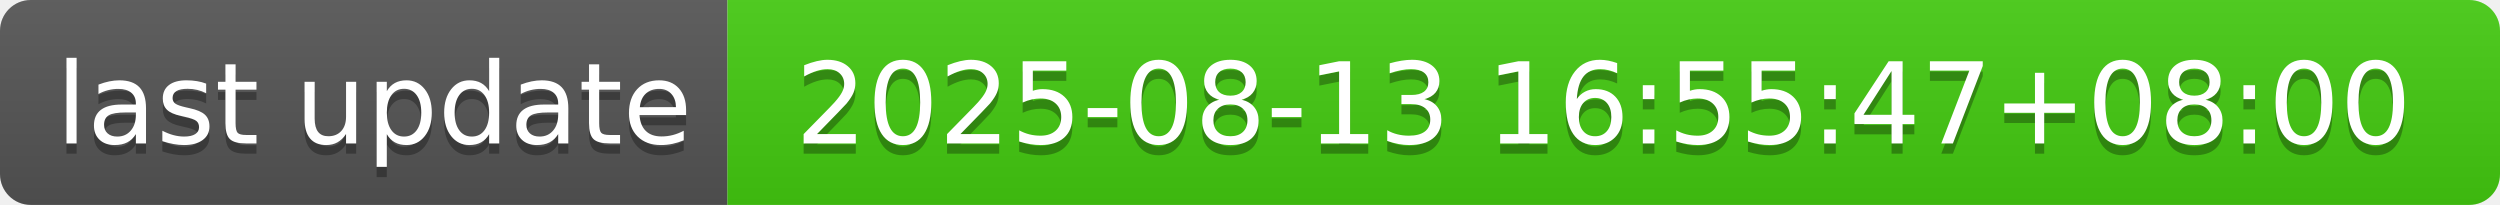
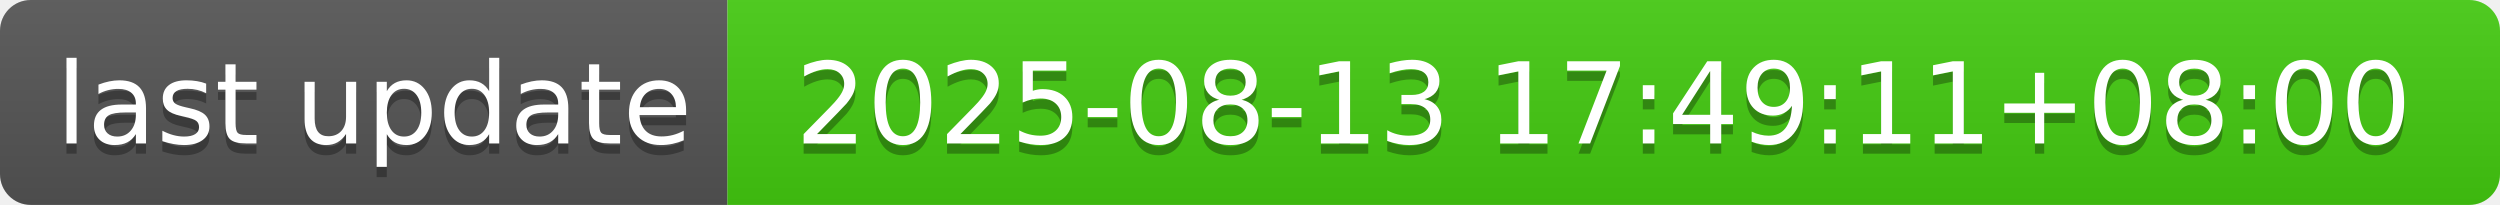
- <svg xmlns="http://www.w3.org/2000/svg" width="244" height="20" role="img" aria-label="last update: 2025-08-13 16:55:47+08:00">
+ <svg xmlns="http://www.w3.org/2000/svg" width="244" height="20" role="img" aria-label="last update: 2025-08-13 17:49:11+08:00">
  <linearGradient id="s" x2="0" y2="100%">
    <stop offset="0" stop-color="#bbb" stop-opacity=".1" />
    <stop offset="1" stop-opacity=".1" />
  </linearGradient>
  <clipPath id="r">
    <rect width="244" height="20" rx="3" fill="#fff" />
  </clipPath>
  <g clip-path="url(#r)">
    <rect width="71" height="20" fill="#555" />
    <rect x="71" width="173" height="20" fill="#4c1" />
    <rect width="244" height="20" fill="url(#s)" />
  </g>
  <g fill="#fff" text-anchor="middle" font-family="Verdana,Geneva,DejaVu Sans,sans-serif" text-rendering="geometricPrecision" font-size="110">
    <text aria-hidden="true" x="365" y="150" fill="#010101" fill-opacity=".3" transform="scale(.1)" textLength="610">last update</text>
    <text x="365" y="140" transform="scale(.1)" fill="#fff" textLength="610">last update</text>
-     <text aria-hidden="true" x="1565" y="150" fill="#010101" fill-opacity=".3" transform="scale(.1)" textLength="1630">2025-08-13 16:55:47+08:00</text>
-     <text x="1565" y="140" transform="scale(.1)" fill="#fff" textLength="1630">2025-08-13 16:55:47+08:00</text>
+     <text aria-hidden="true" x="1565" y="150" fill="#010101" fill-opacity=".3" transform="scale(.1)" textLength="1630">2025-08-13 17:49:11+08:00</text>
+     <text x="1565" y="140" transform="scale(.1)" fill="#fff" textLength="1630">2025-08-13 17:49:11+08:00</text>
  </g>
</svg>
